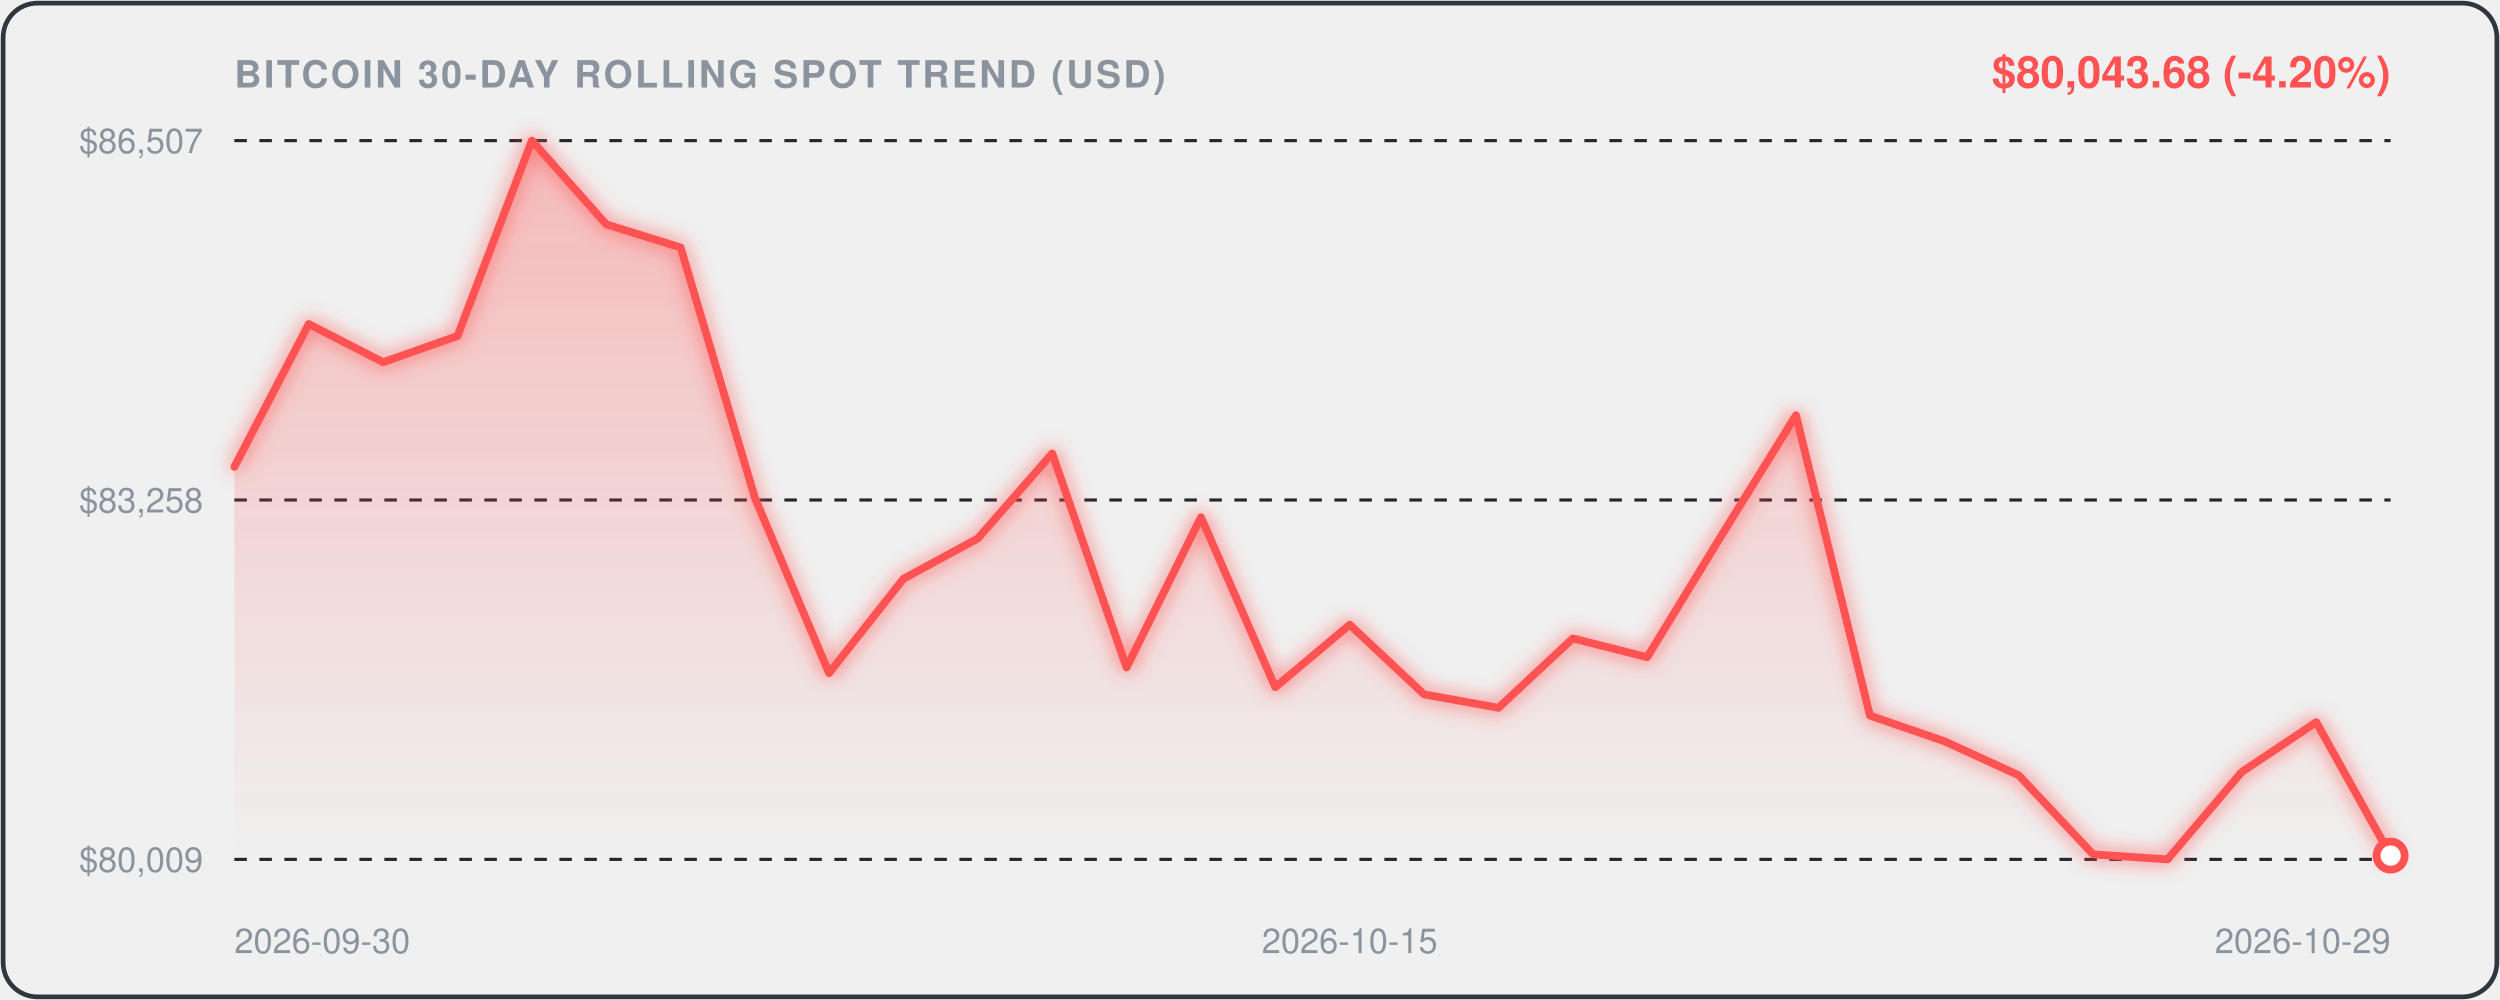
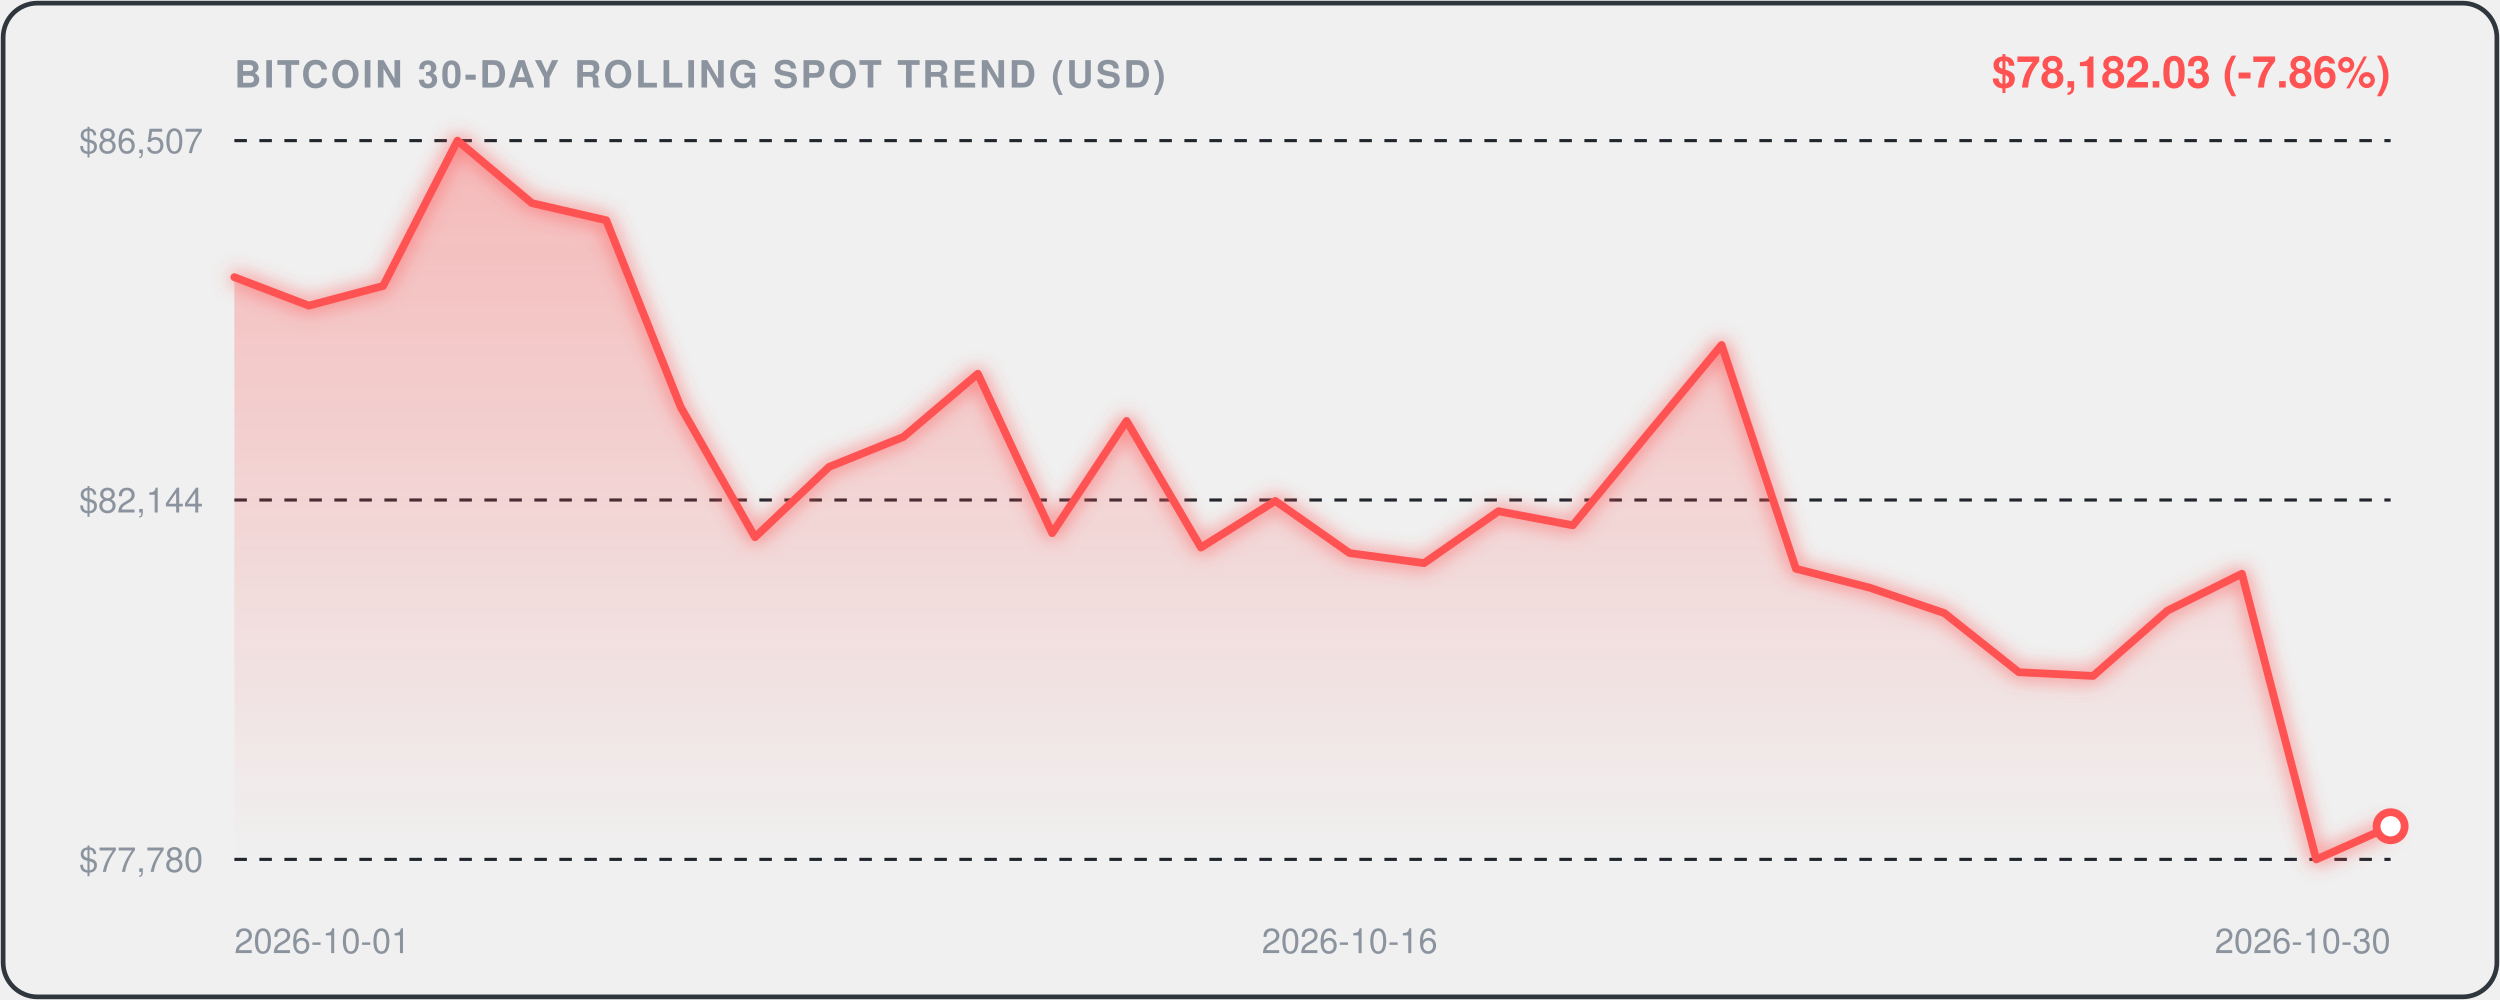
<svg xmlns="http://www.w3.org/2000/svg" viewBox="0 0 800 320" width="100%" height="100%" style="background:#0d1117;border-radius:12px;font-family:-apple-system,BlinkMacSystemFont,'Segoe UI',Helvetica,Arial,sans-serif;">
  <defs>
    <linearGradient id="areaGrad" x1="0" y1="0" x2="0" y2="1">
      <stop offset="0%" stop-color="rgba(255, 82, 82, 0.35)" />
      <stop offset="100%" stop-color="rgba(255, 82, 82, 0.0)" />
    </linearGradient>
    <filter id="glow" x="-20%" y="-20%" width="140%" height="140%">
      <feGaussianBlur stdDeviation="3" result="blur" />
      <feComposite in="SourceGraphic" in2="blur" operator="over" />
    </filter>
  </defs>
  <rect x="1" y="1" width="798" height="318" rx="11" fill="none" stroke="#30363d" stroke-width="1.5" />
  <text x="75" y="28" fill="#8b949e" font-size="12" font-weight="600" letter-spacing="0.8">BITCOIN 30-DAY ROLLING SPOT TREND (USD)</text>
-   <text x="765" y="28" text-anchor="end" fill="#FF5252" font-size="14" font-weight="700">$80,043.68 (-4.20%)</text>
+   <text x="765" y="28" text-anchor="end" fill="#FF5252" font-size="14" font-weight="700">$78,182.03 (-7.86%)</text>
  <line x1="75" y1="45" x2="765" y2="45" stroke="#21262d" stroke-width="1" stroke-dasharray="4,4" />
  <text x="65" y="49" text-anchor="end" fill="#8b949e" font-size="11">$86,507</text>
  <line x1="75" y1="160.0" x2="765" y2="160.0" stroke="#21262d" stroke-width="1" stroke-dasharray="4,4" />
-   <text x="65" y="164.0" text-anchor="end" fill="#8b949e" font-size="11">$83,258</text>
+   <text x="65" y="164.0" text-anchor="end" fill="#8b949e" font-size="11">$82,144</text>
  <line x1="75" y1="275" x2="765" y2="275" stroke="#21262d" stroke-width="1" stroke-dasharray="4,4" />
-   <text x="65" y="279" text-anchor="end" fill="#8b949e" font-size="11">$80,009</text>
-   <path d="M 75.0,149.4 L 98.8,103.7 L 122.6,115.9 L 146.4,107.5 L 170.2,45.0 L 194.0,71.8 L 217.8,79.2 L 241.6,159.4 L 265.3,215.4 L 289.1,185.2 L 312.9,172.3 L 336.7,145.1 L 360.5,213.6 L 384.3,165.5 L 408.1,219.9 L 431.9,199.9 L 455.7,222.2 L 479.5,226.5 L 503.3,204.3 L 527.1,210.3 L 550.9,171.3 L 574.7,132.9 L 598.4,229.0 L 622.2,237.2 L 646.0,248.1 L 669.8,273.4 L 693.6,275.0 L 717.4,247.0 L 741.2,231.1 L 765.0,273.8 L 765.0,275.0 L 75.0,275.0 Z" fill="url(#areaGrad)" />
-   <path d="M 75.0,149.4 L 98.8,103.7 L 122.6,115.9 L 146.4,107.5 L 170.2,45.0 L 194.0,71.8 L 217.8,79.2 L 241.6,159.4 L 265.3,215.4 L 289.1,185.2 L 312.9,172.3 L 336.7,145.1 L 360.5,213.6 L 384.3,165.5 L 408.1,219.9 L 431.9,199.9 L 455.7,222.2 L 479.5,226.5 L 503.3,204.3 L 527.1,210.3 L 550.9,171.3 L 574.7,132.9 L 598.4,229.0 L 622.2,237.2 L 646.0,248.1 L 669.8,273.4 L 693.6,275.0 L 717.4,247.0 L 741.2,231.1 L 765.0,273.8" fill="none" stroke="#FF5252" stroke-width="2.5" stroke-linecap="round" stroke-linejoin="round" filter="url(#glow)" />
-   <circle cx="765.0" cy="273.8" r="4.5" fill="#ffffff" stroke="#FF5252" stroke-width="2.5" />
-   <text x="75.0" y="305" fill="#8b949e" font-size="11" text-anchor="start">2026-09-30</text>
-   <text x="431.9" y="305" fill="#8b949e" font-size="11" text-anchor="middle">2026-10-15</text>
-   <text x="765.0" y="305" fill="#8b949e" font-size="11" text-anchor="end">2026-10-29</text>
+   <text x="65" y="279" text-anchor="end" fill="#8b949e" font-size="11">$77,780</text>
+   <path d="M 75.0,88.7 L 98.8,97.8 L 122.6,91.5 L 146.4,45.0 L 170.2,65.0 L 194.0,70.5 L 217.8,130.2 L 241.6,171.9 L 265.3,149.4 L 289.1,139.8 L 312.9,119.6 L 336.7,170.6 L 360.5,134.7 L 384.3,175.2 L 408.1,160.3 L 431.9,177.0 L 455.7,180.2 L 479.5,163.6 L 503.3,168.1 L 527.1,139.1 L 550.9,110.4 L 574.7,182.0 L 598.4,188.1 L 622.2,196.2 L 646.0,215.1 L 669.8,216.3 L 693.6,195.4 L 717.4,183.6 L 741.2,275.0 L 765.0,264.4 L 765.0,275.0 L 75.0,275.0 Z" fill="url(#areaGrad)" />
+   <path d="M 75.0,88.7 L 98.8,97.8 L 122.6,91.5 L 146.4,45.0 L 170.2,65.0 L 194.0,70.5 L 217.8,130.2 L 241.6,171.9 L 265.3,149.4 L 289.1,139.8 L 312.9,119.6 L 336.7,170.6 L 360.5,134.7 L 384.3,175.2 L 408.1,160.3 L 431.9,177.0 L 455.7,180.2 L 479.5,163.6 L 503.3,168.1 L 527.1,139.1 L 550.9,110.4 L 574.7,182.0 L 598.4,188.1 L 622.2,196.2 L 646.0,215.1 L 669.8,216.3 L 693.6,195.4 L 717.4,183.6 L 741.2,275.0 L 765.0,264.4" fill="none" stroke="#FF5252" stroke-width="2.5" stroke-linecap="round" stroke-linejoin="round" filter="url(#glow)" />
+   <circle cx="765.0" cy="264.4" r="4.5" fill="#ffffff" stroke="#FF5252" stroke-width="2.5" />
+   <text x="75.0" y="305" fill="#8b949e" font-size="11" text-anchor="start">2026-10-01</text>
+   <text x="431.9" y="305" fill="#8b949e" font-size="11" text-anchor="middle">2026-10-16</text>
+   <text x="765.0" y="305" fill="#8b949e" font-size="11" text-anchor="end">2026-10-30</text>
</svg>
